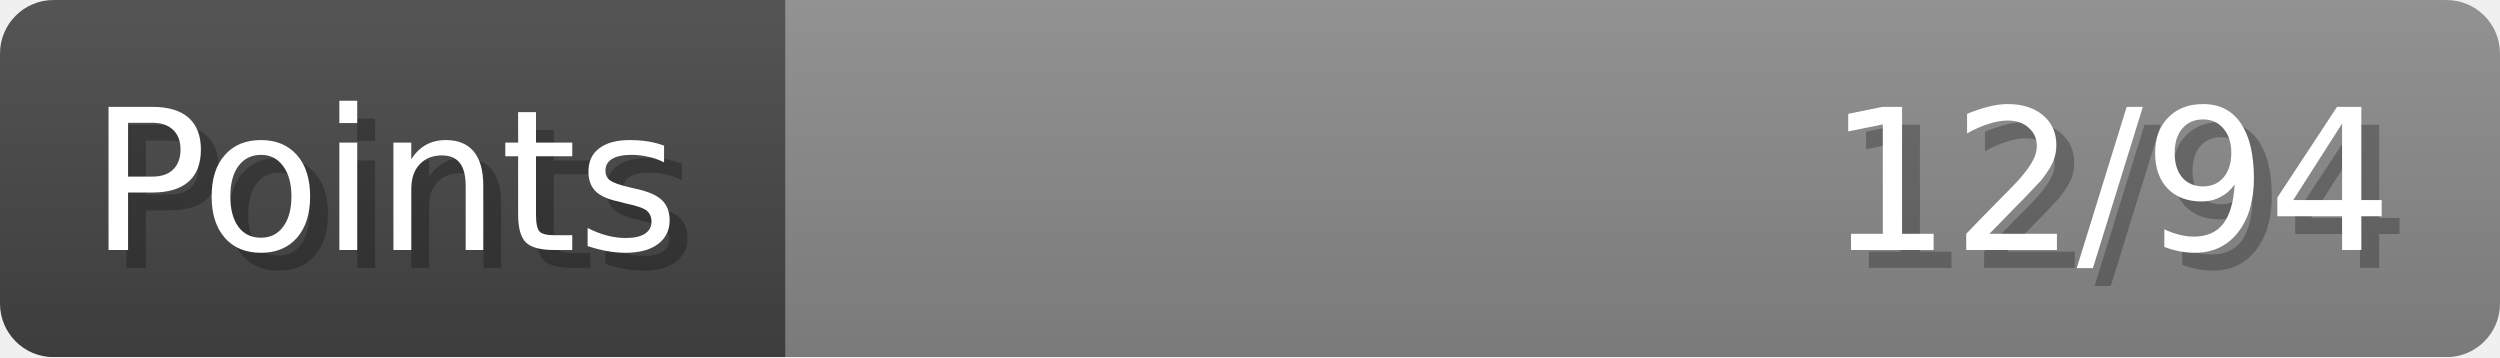
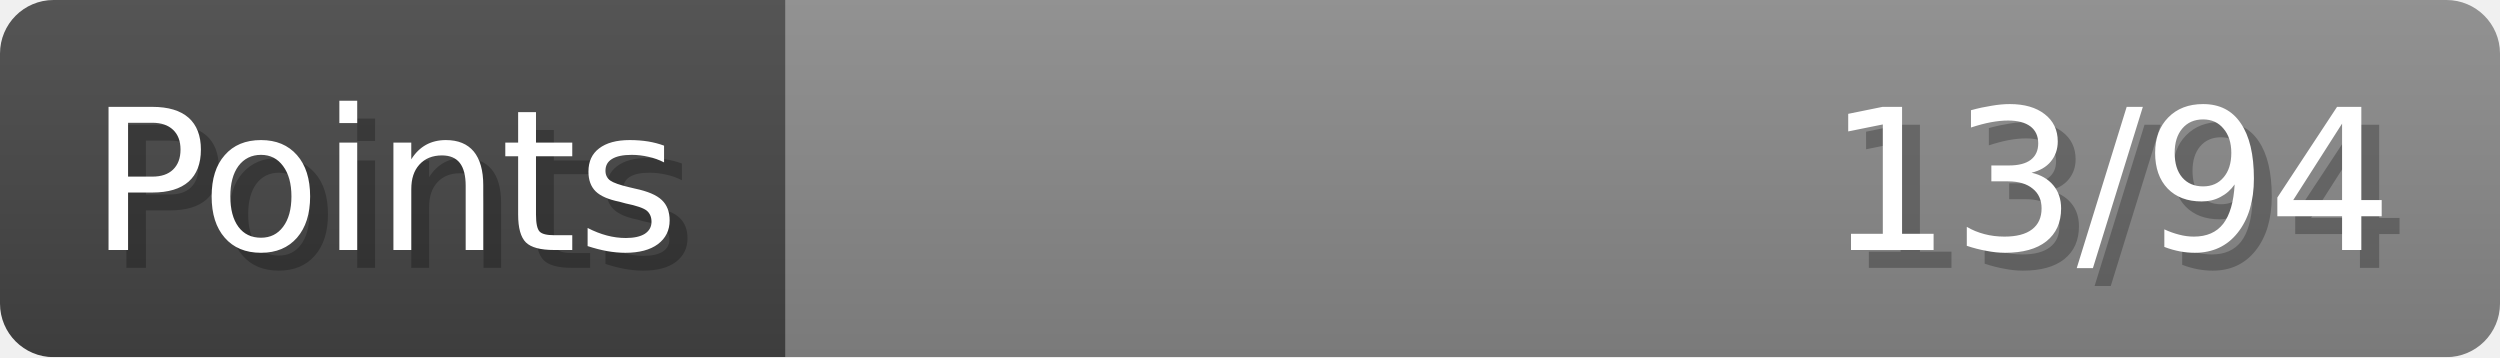
- <svg xmlns="http://www.w3.org/2000/svg" width="140px" height="20px" role="img" aria-label="Points: 12/94">
+ <svg xmlns="http://www.w3.org/2000/svg" width="140px" height="20px" role="img" aria-label="Points: 13/94">
  <linearGradient id="a" x2="0" y2="100%">
    <stop offset="0" stop-opacity=".1" stop-color="#EEE" />
    <stop offset="1" stop-opacity=".1" />
  </linearGradient>
  <mask id="m">
    <rect width="100%" height="100%" rx="3" fill="#FFF" />
  </mask>
  <g mask="url(#m)">
    <rect x="0" y="0" width="44" height="20" fill="#444" />
    <svg x="44" y="0" width="96" height="20">
      <rect width="100%" height="100%" fill="#888888" />
      <rect width="0%" height="100%" fill="#33CC11" transform="">
-         <animate attributeName="width" begin="0.5s" dur="600ms" from="0%" to="12%" repeatCount="1" fill="freeze" calcMode="spline" keyTimes="0; 1" keySplines="0.3, 0.61, 0.355, 1" />
+         <animate attributeName="width" begin="0.5s" dur="600ms" from="0%" to="13%" repeatCount="1" fill="freeze" calcMode="spline" keyTimes="0; 1" keySplines="0.3, 0.61, 0.355, 1" />
      </rect>
    </svg>
    <rect width="140" height="20" fill="url(#a)" />
  </g>
  <g aria-hidden="true" font-size="11" font-family="Verdana, DejaVu Sans, sans-serif" fill="#FFFFFF">
    <text x="6" y="15" fill="#000" opacity="0.25">Points</text>
    <text x="5" y="14">Points</text>
-     <text x="135" y="15" fill="#000" opacity="0.25" text-anchor="end">12/94</text>
-     <text x="134" y="14" text-anchor="end">12/94</text>
+     <text x="135" y="15" fill="#000" opacity="0.25" text-anchor="end">13/94</text>
+     <text x="134" y="14" text-anchor="end">13/94</text>
  </g>
</svg>
